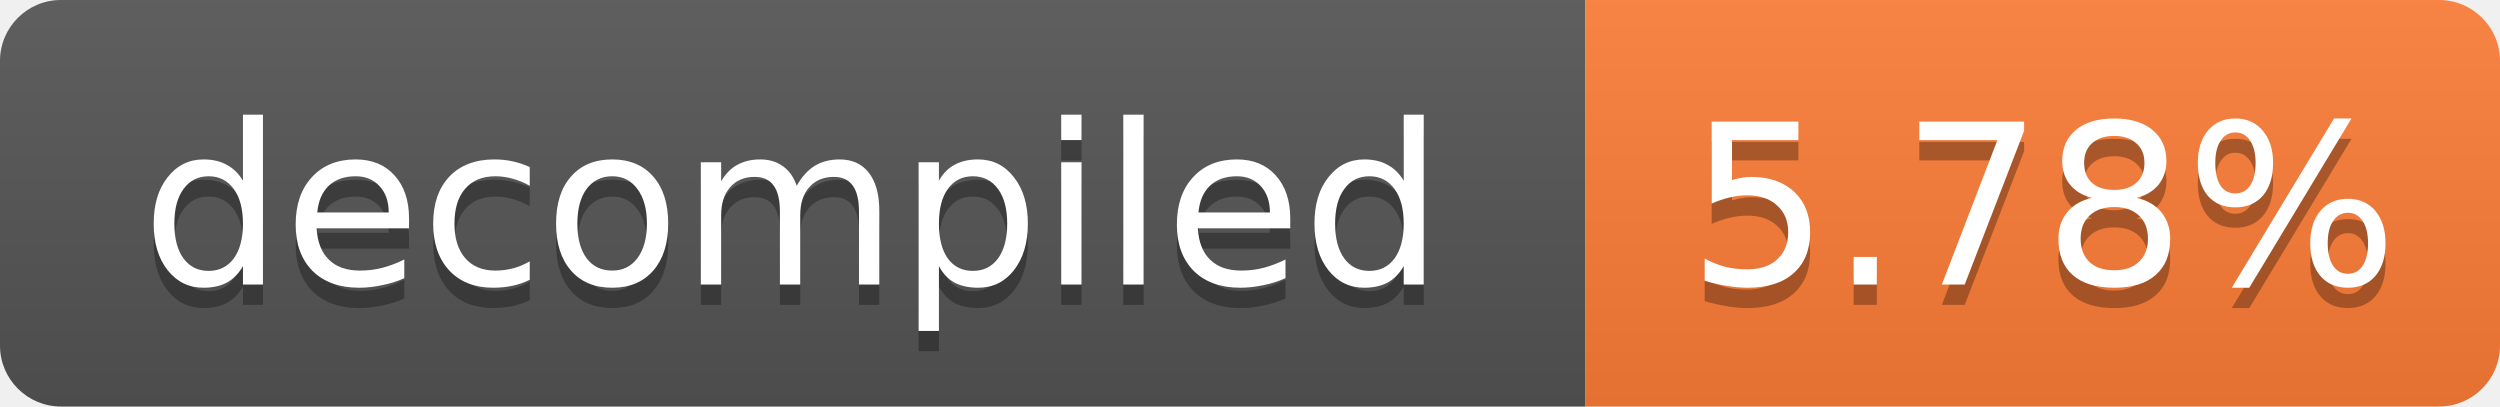
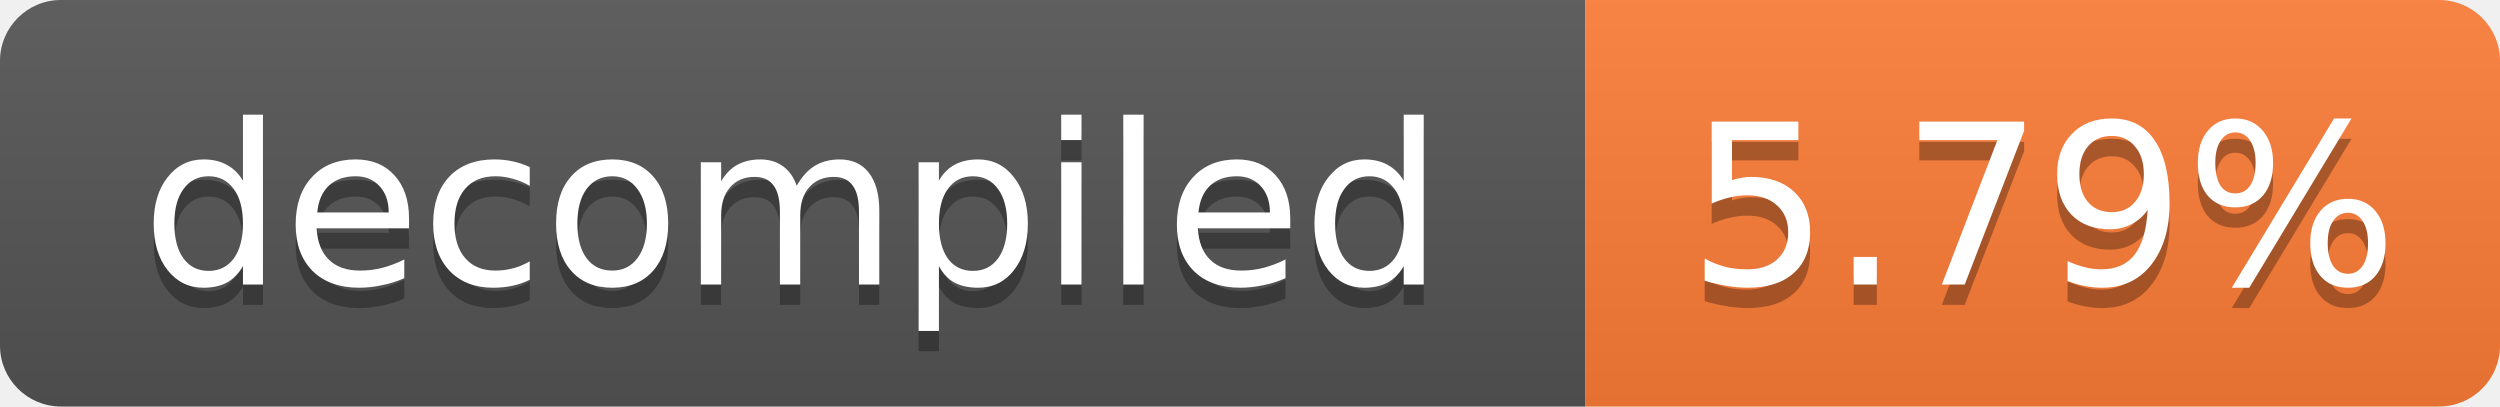
- <svg xmlns="http://www.w3.org/2000/svg" width="123" height="20" role="img" aria-label="decompiled: 5.78%">
+ <svg xmlns="http://www.w3.org/2000/svg" width="123" height="20" role="img" aria-label="decompiled: 5.79%">
  <linearGradient id="s" x2="0" y2="100%">
    <stop offset="0" stop-color="#bbb" stop-opacity=".1" />
    <stop offset="1" stop-opacity=".1" />
  </linearGradient>
  <clipPath id="r">
    <rect width="123" height="20" rx="3" fill="#fff" />
  </clipPath>
  <g clip-path="url(#r)">
    <rect width="78" height="20" fill="#555" />
    <rect x="78" width="45" height="20" fill="#fe7d37" />
    <rect width="123" height="20" fill="url(#s)" />
  </g>
  <g fill="#fff" text-anchor="middle" font-family="Verdana,Geneva,DejaVu Sans,sans-serif" font-size="11">
    <text x="39.0" y="15" fill="#010101" fill-opacity=".3">decompiled</text>
    <text x="39.0" y="14">decompiled</text>
-     <text x="100.5" y="15" fill="#010101" fill-opacity=".3">5.78%</text>
-     <text x="100.5" y="14">5.78%</text>
+     <text x="100.5" y="15" fill="#010101" fill-opacity=".3">5.79%</text>
+     <text x="100.5" y="14">5.79%</text>
  </g>
</svg>
